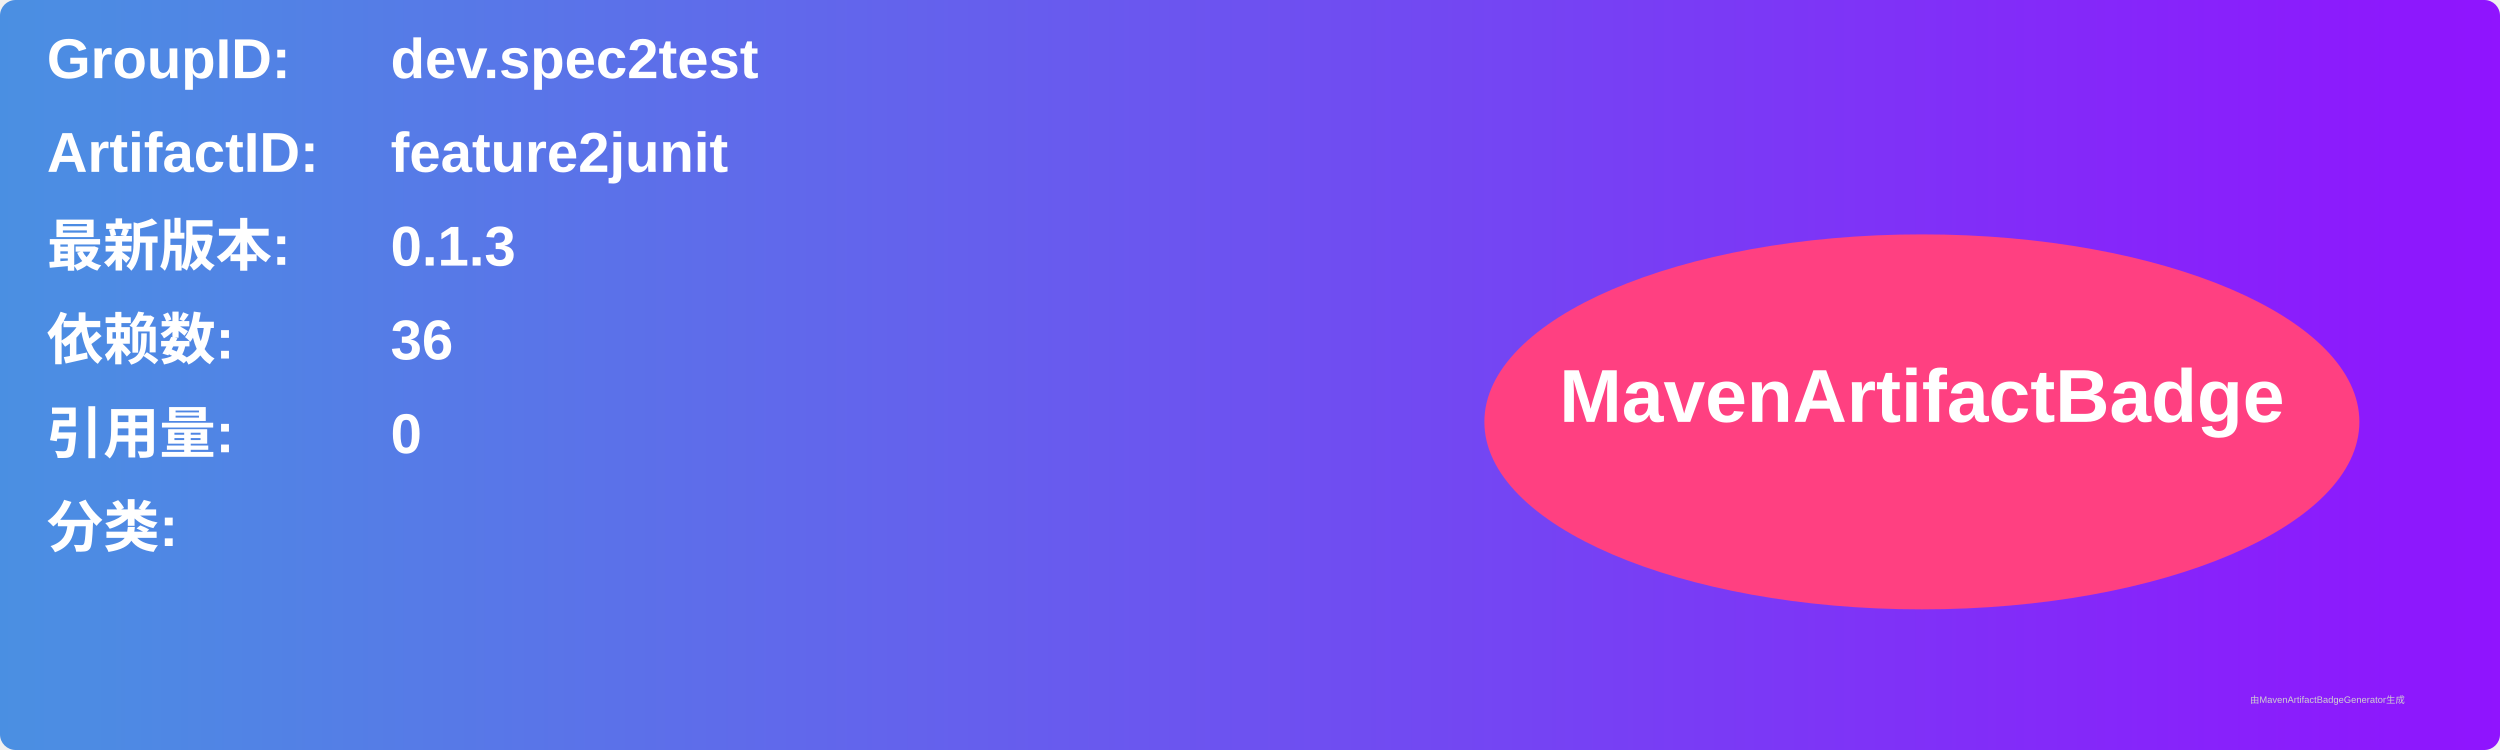
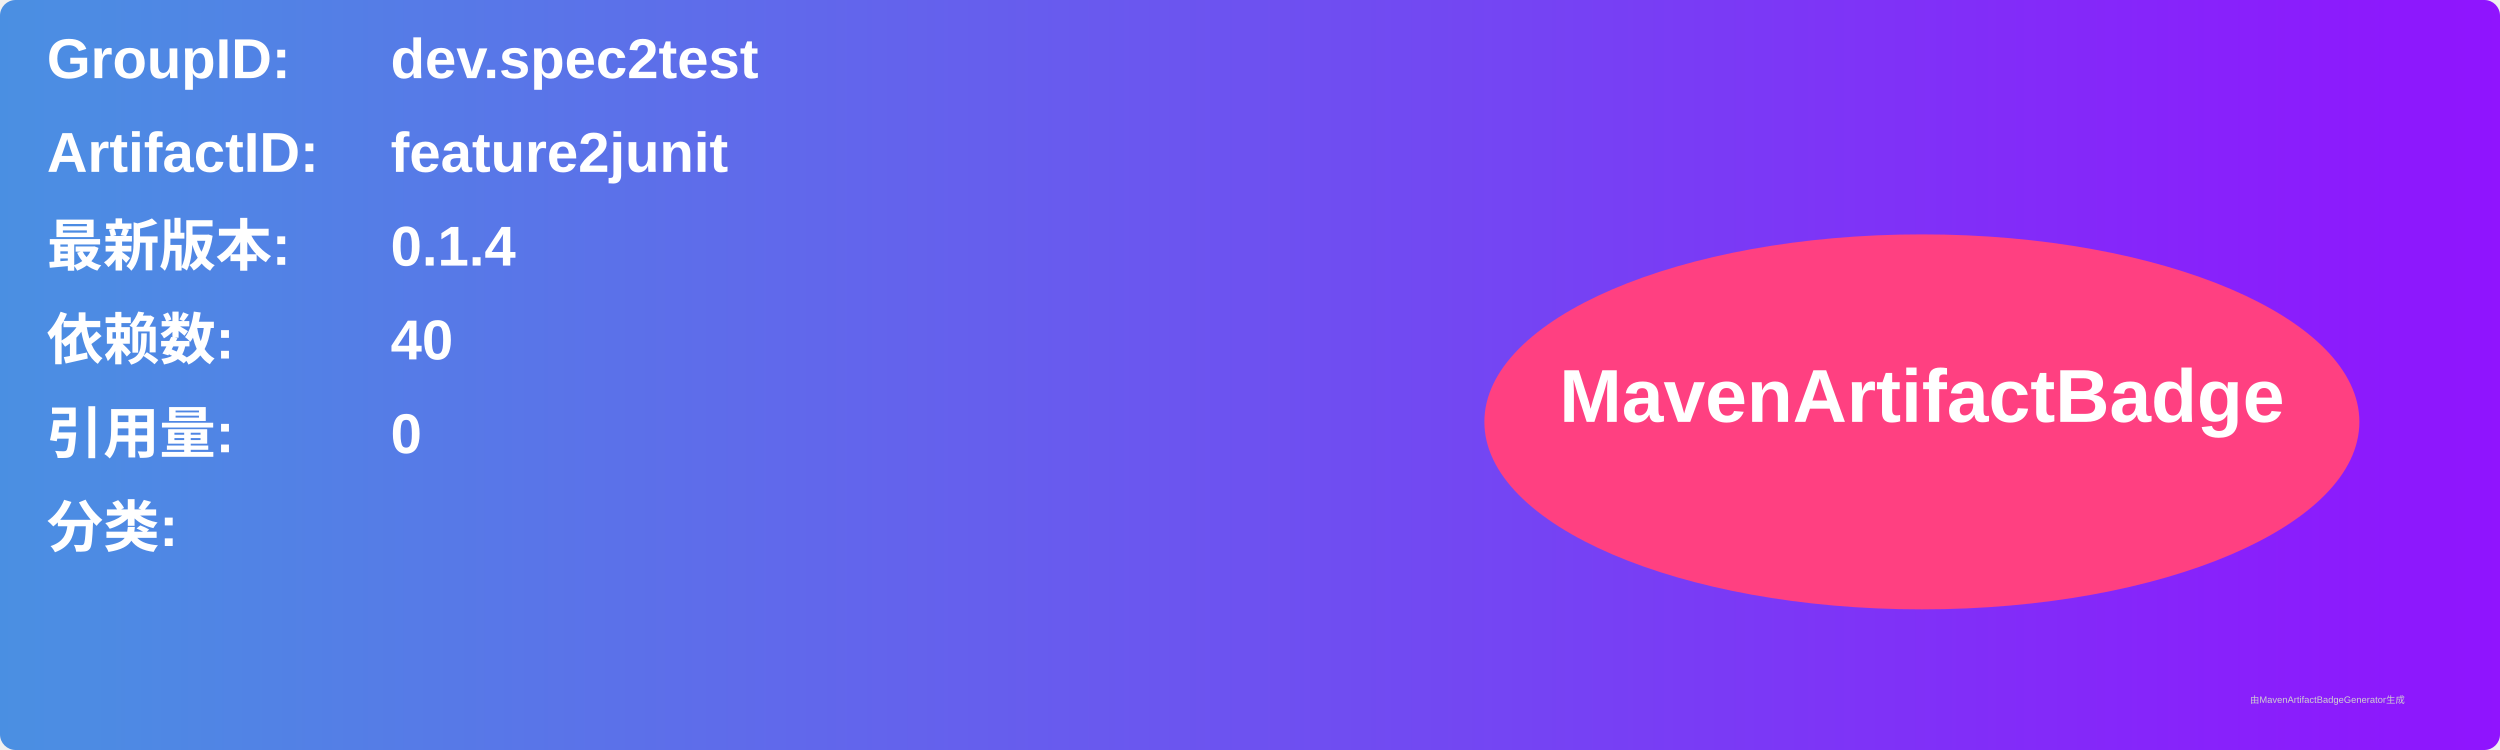
<svg xmlns="http://www.w3.org/2000/svg" width="800" height="240" viewBox="0 0 800 240">
  <linearGradient id="grad" x1="0%" y1="0%" x2="100%" y2="0%">
    <stop offset="0%" stop-color="#4a90e2" />
    <stop offset="100%" stop-color="#9013fe" />
  </linearGradient>
  <rect width="100%" height="100%" rx="5" ry="5" fill="url(#grad)" />
  <g transform="translate(15, 15)">
    <text x="0" y="10" font-family="Arial" font-size="18" fill="white" font-weight="bold" width="260">GroupID:</text>
    <text x="110" y="10" font-family="Arial" font-size="18" fill="white" font-weight="bold" width="460">dev.spec2test</text>
    <text x="0" y="40" font-family="Arial" font-size="18" fill="white" font-weight="bold" width="260">ArtifactID:</text>
    <text x="110" y="40" font-family="Arial" font-size="18" fill="white" font-weight="bold" width="460">feature2junit</text>
    <text x="0" y="70" font-family="Arial" font-size="18" fill="white" font-weight="bold">最新版本:</text>
    <text x="110" y="70" font-family="Arial" font-size="18" fill="white" font-weight="bold">
-       <tspan font-weight="bold">0.1.3</tspan>
+       <tspan font-weight="bold">0.1.4</tspan>
    </text>
    <text x="0" y="100" font-family="Arial" font-size="18" fill="white" font-weight="bold">依赖数: </text>
    <text x="110" y="100" font-family="Arial" font-size="18" fill="white">
-       <tspan font-weight="bold">36</tspan>
+       <tspan font-weight="bold">40</tspan>
    </text>
    <text x="0" y="130" font-family="Arial" font-size="18" fill="white" font-weight="bold">引用量: </text>
    <text x="110" y="130" font-family="Arial" font-size="18" fill="white">
      <tspan font-weight="bold">0</tspan>
    </text>
    <text x="0" y="160" font-family="Arial" font-size="18" fill="white" font-weight="bold">分类:</text>
    <text x="10" y="190" font-family="Arial" font-size="10" fill="white">
      <tspan font-weight="bold" />
    </text>
    <ellipse cx="600" cy="120" rx="140" ry="60" fill="#ff4081" />
    <text x="600" y="120" text-anchor="middle" font-family="Arial" font-size="24" fill="white" font-weight="bold">MavenArtifactBadge</text>
  </g>
  <text x="720" y="225" font-family="Arial" font-size="3" fill="#d0d0d0">由MavenArtifactBadgeGenerator生成</text>
</svg>
